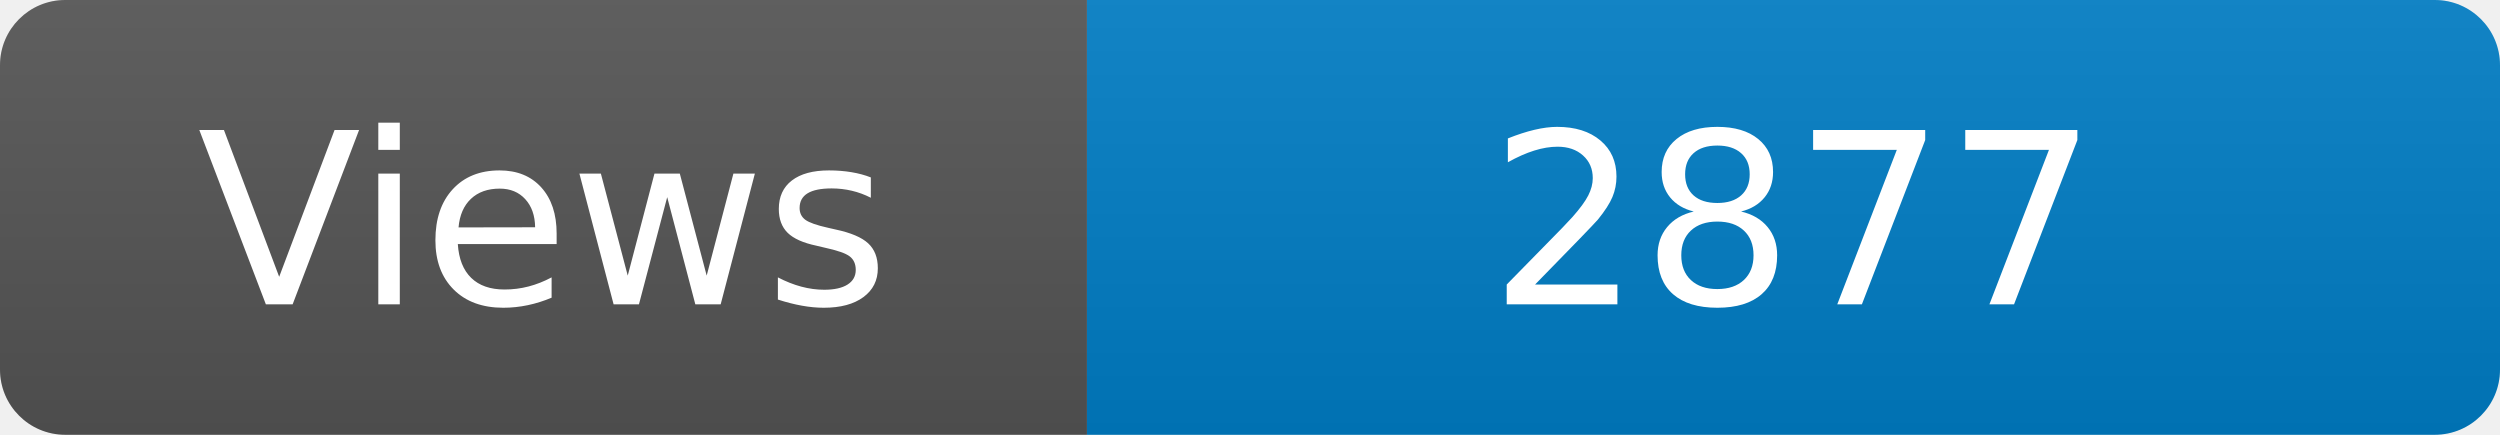
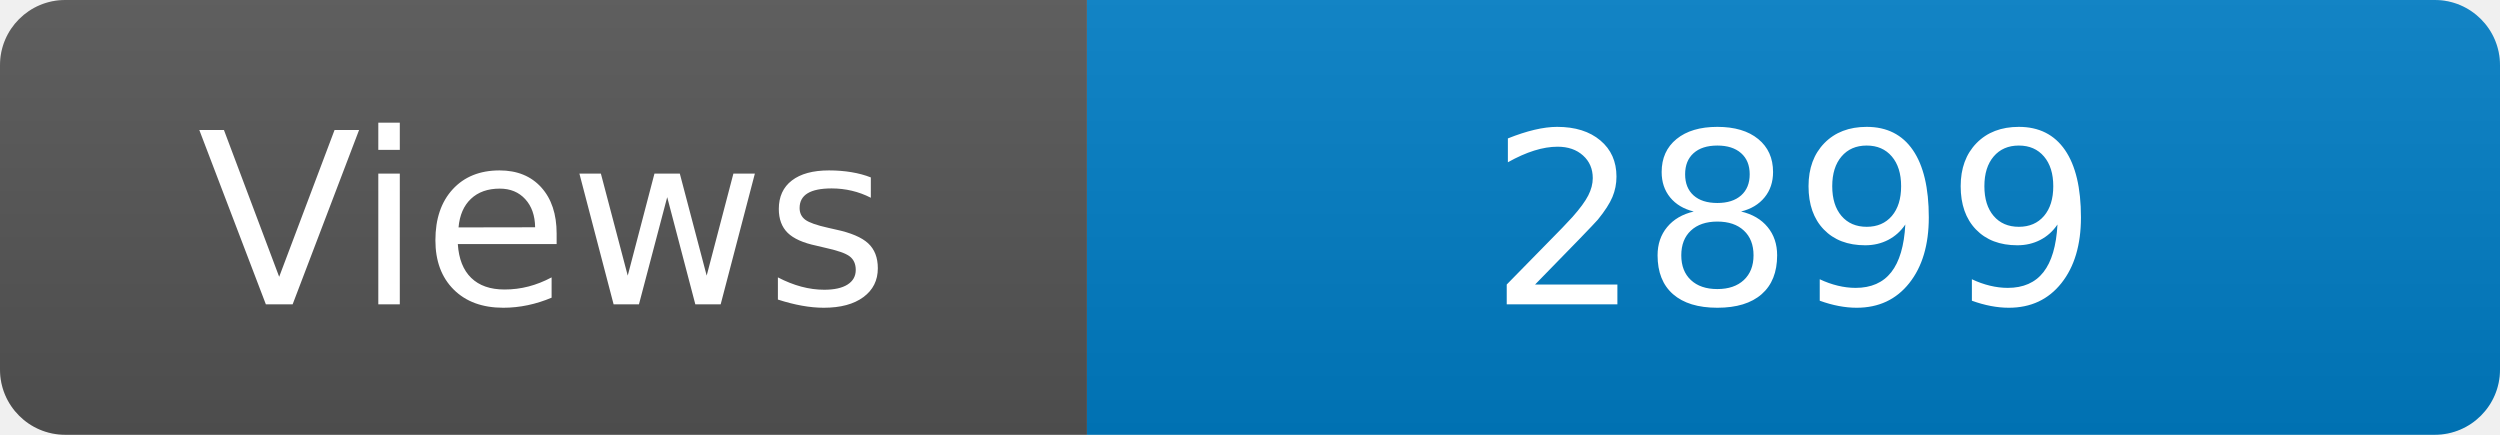
<svg xmlns="http://www.w3.org/2000/svg" width="115" height="20" role="img" aria-label="Maintained?: yes">
  <linearGradient id="s" x2="0" y2="100%">
    <stop offset="0" stop-color="#bbb" stop-opacity=".1" />
    <stop offset="1" stop-opacity=".1" />
  </linearGradient>
  <clipPath id="r">
    <rect width="115" height="20" rx="3" fill="#fff" />
  </clipPath>
  <g clip-path="url(#r)">
    <rect width="50" height="20" fill="#555" />
    <rect x="50" width="160" height="20" fill="#007ec6" />
    <rect width="115" height="20" fill="url(#s)" />
  </g>
  <g fill="#fff" text-anchor="middle" font-family="Verdana,Geneva,DejaVu Sans,sans-serif" font-size="110">
    <text x="250" y="140" transform="scale(.1)" fill="#fff">Views</text>
-     <text x="825" y="140" transform="scale(.1)" fill="#fff">2877</text>
+     <text x="825" y="140" transform="scale(.1)" fill="#fff">2899</text>
  </g>
</svg>
